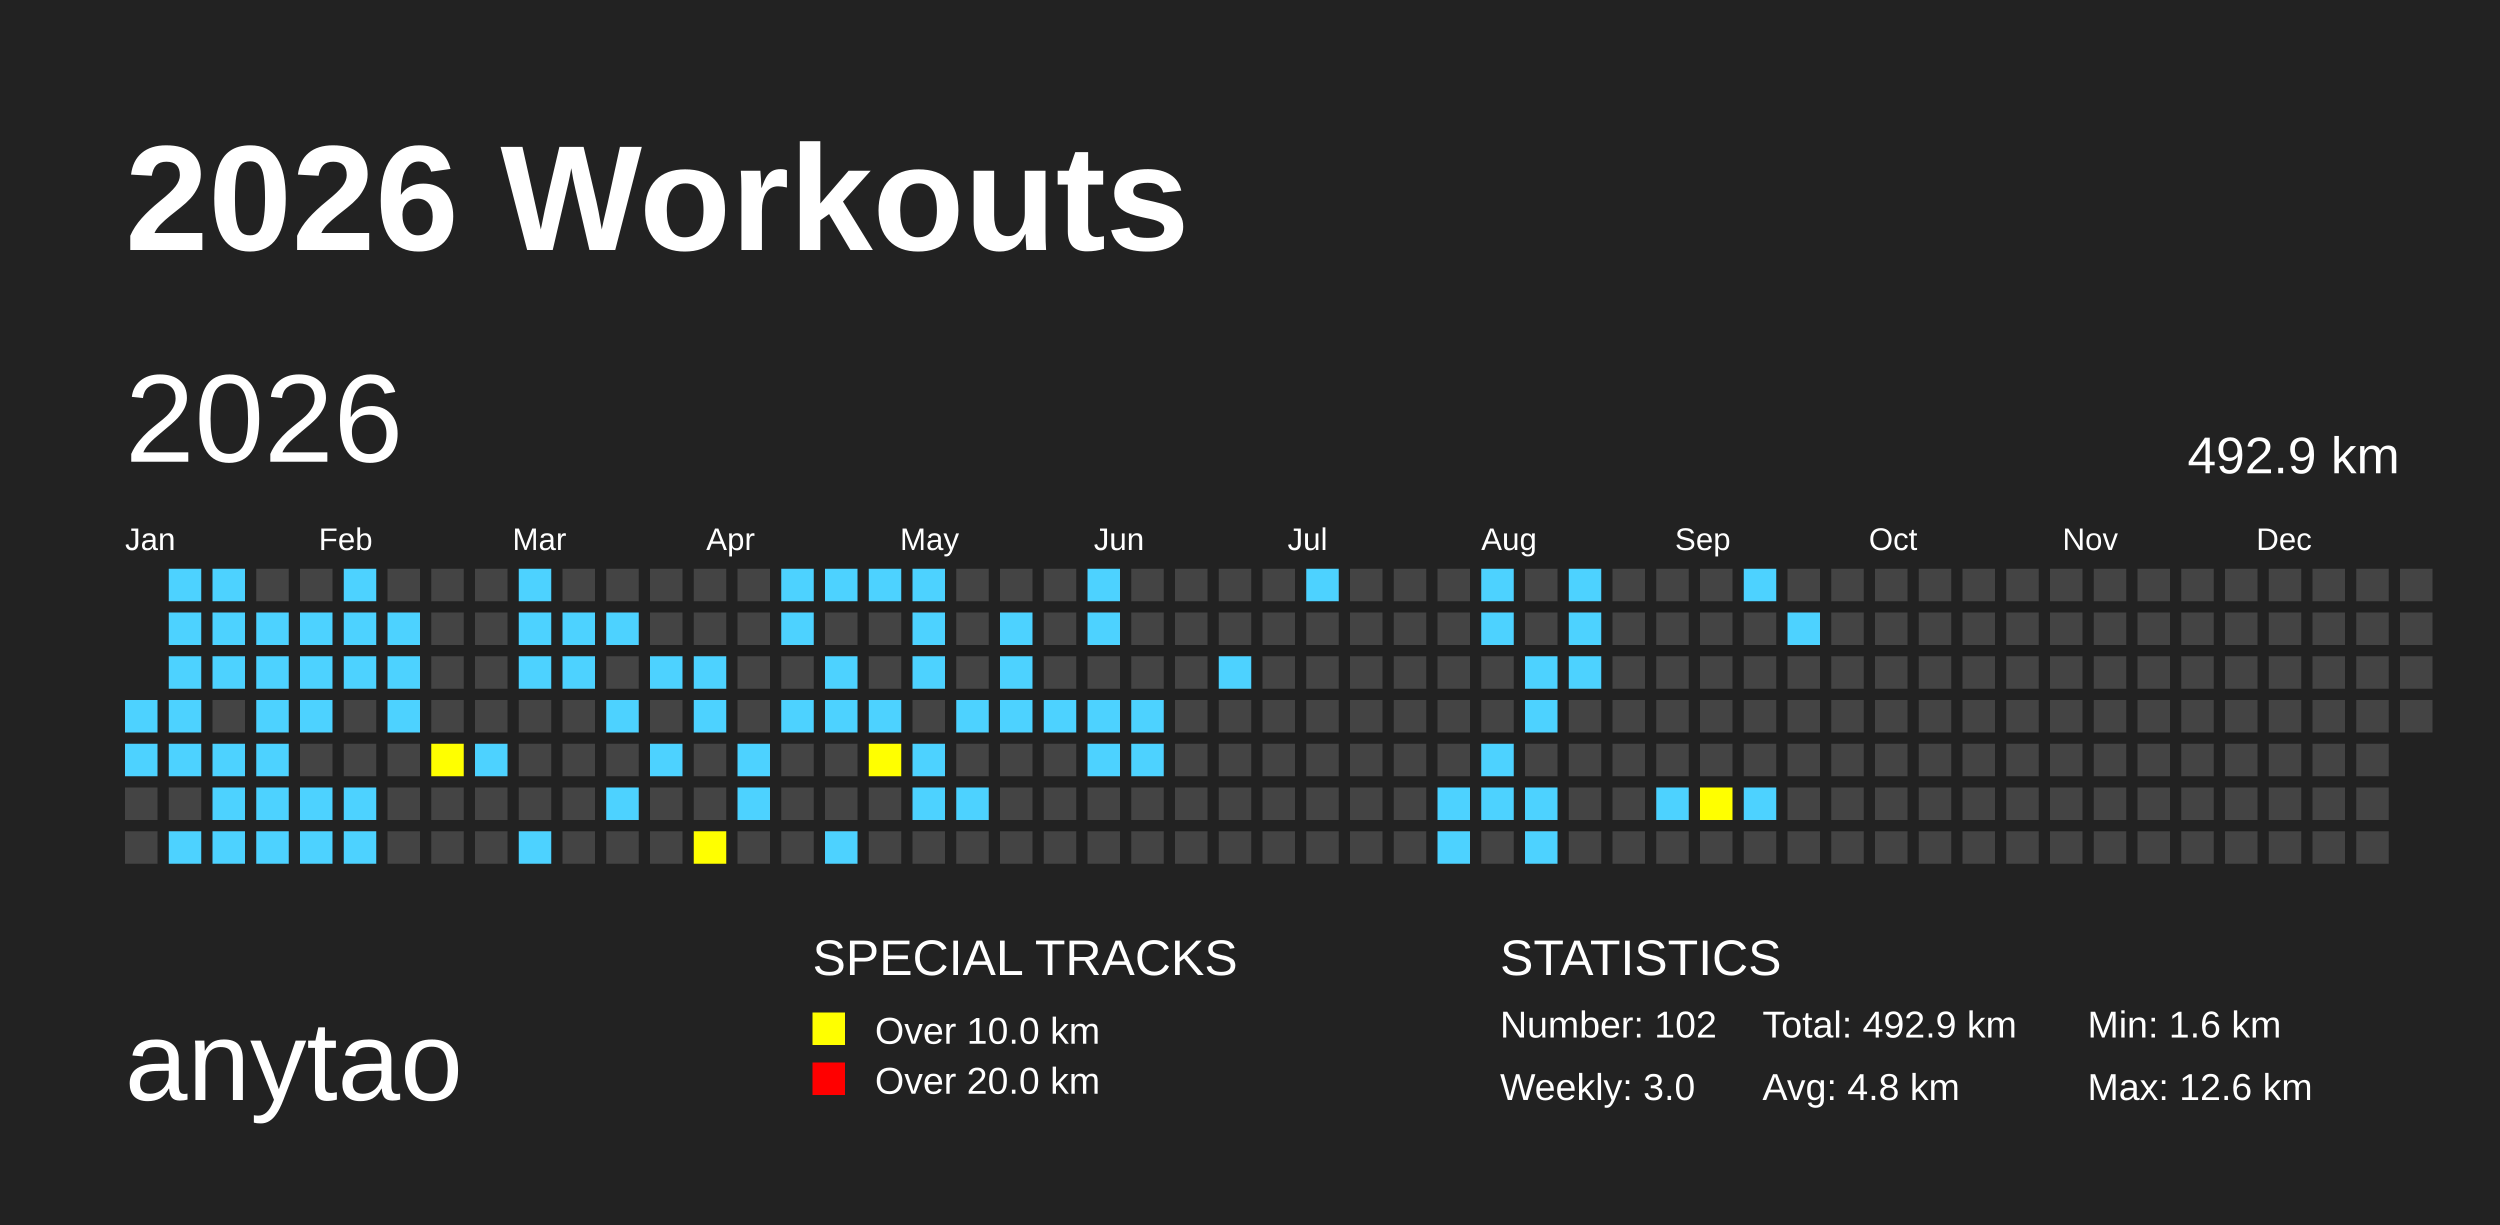
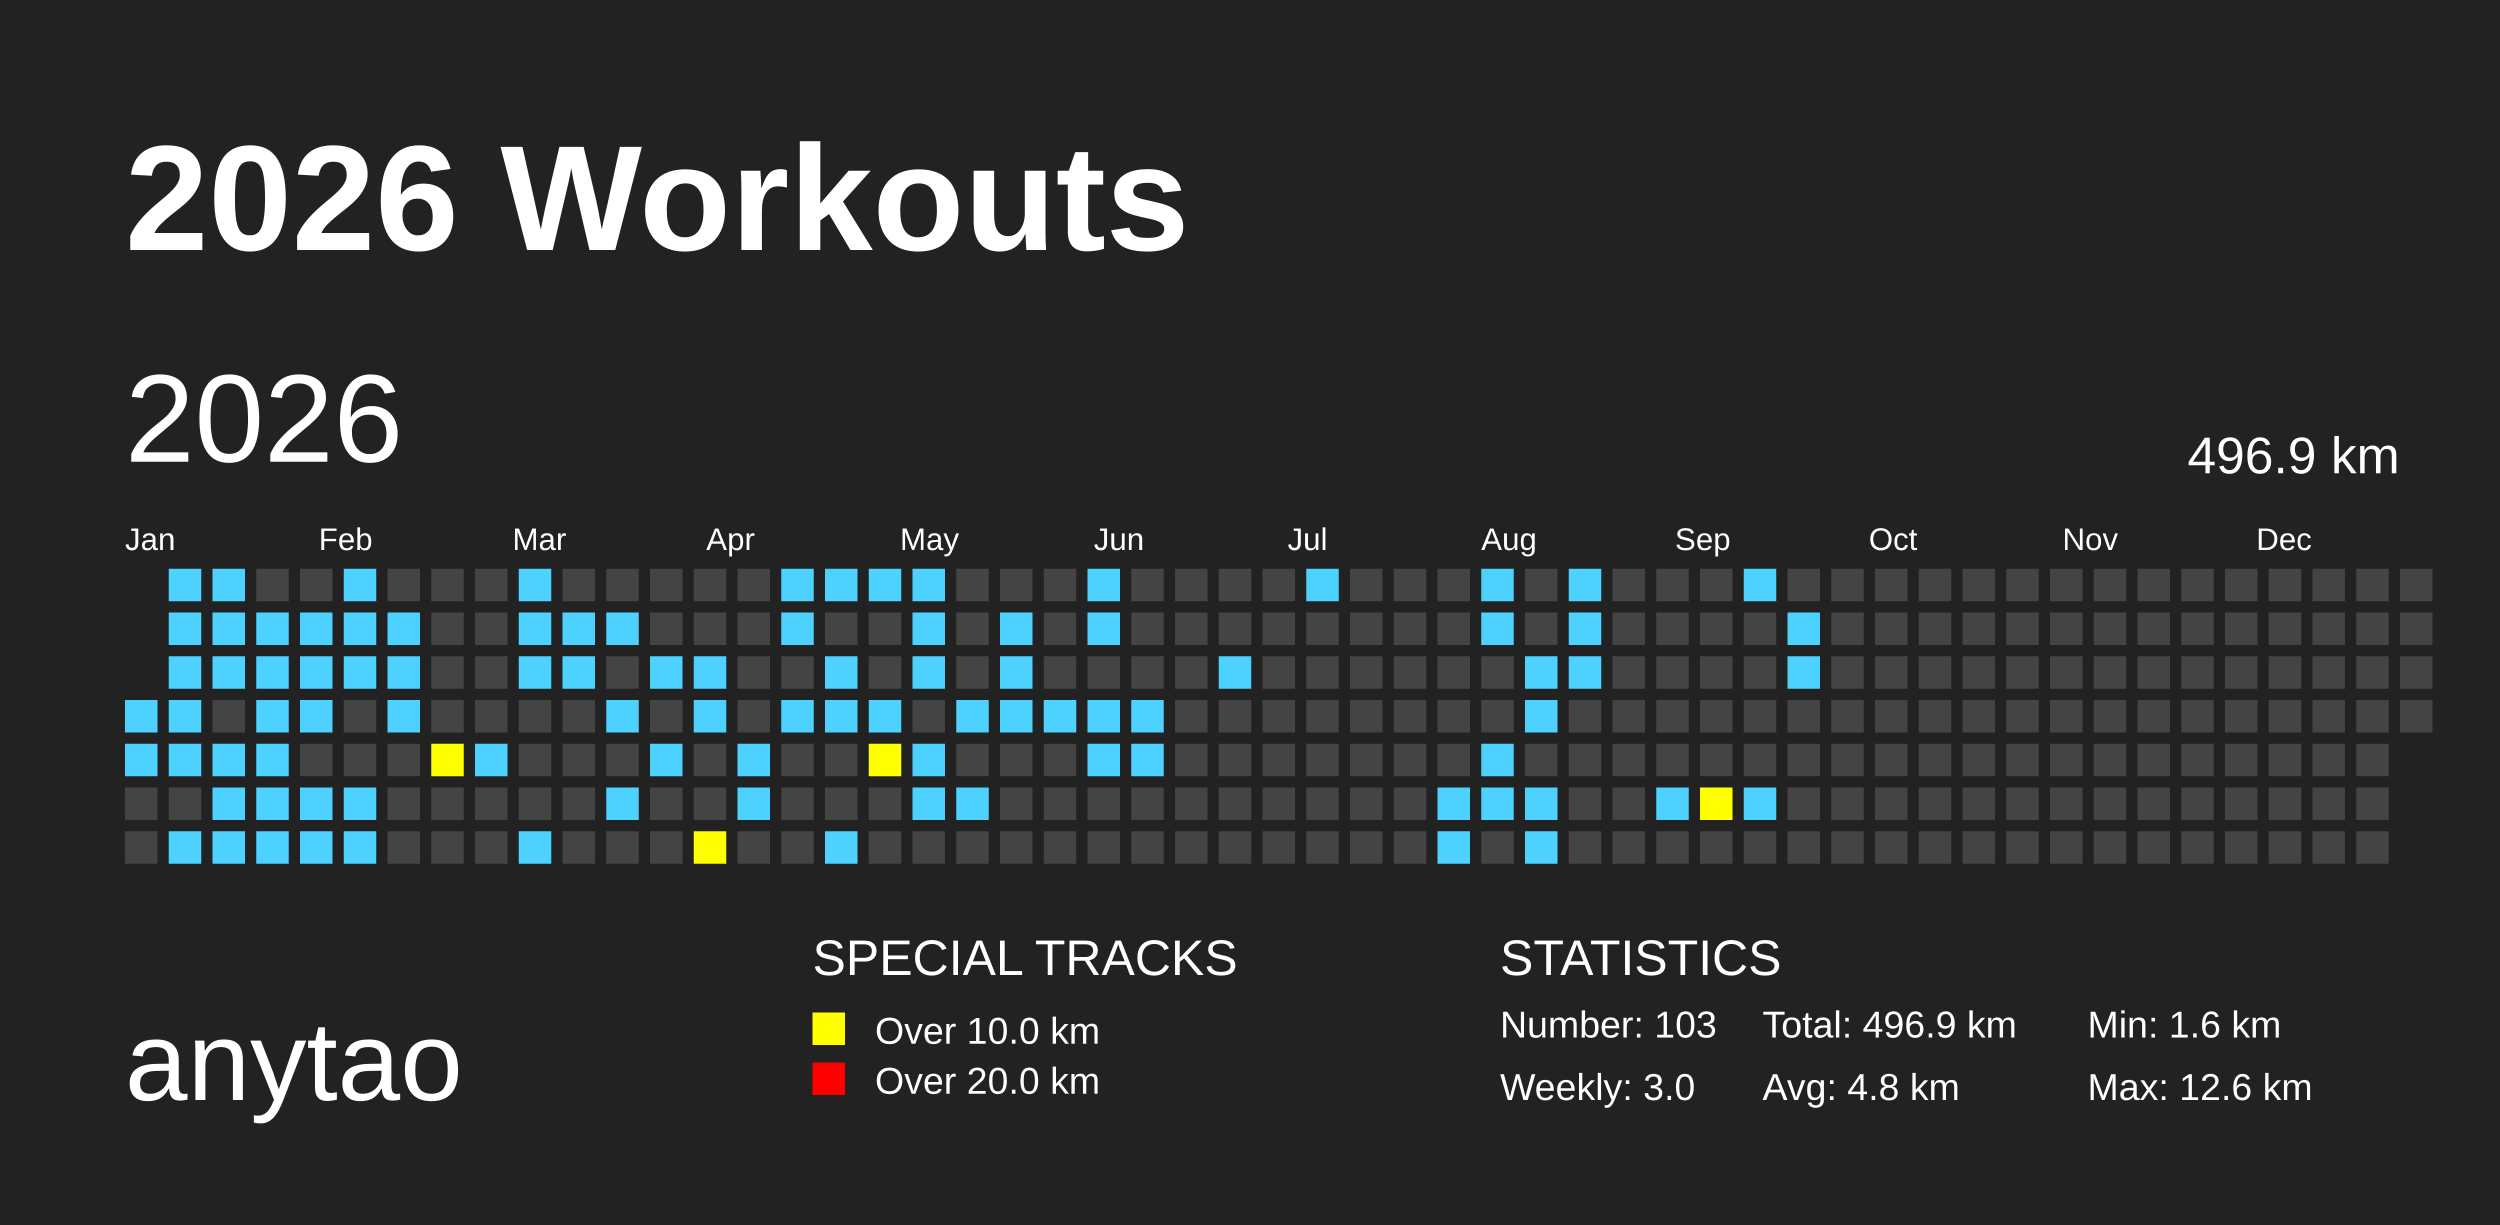
<svg xmlns="http://www.w3.org/2000/svg" baseProfile="full" height="98mm" version="1.1" viewBox="0,0,200,98" width="200mm">
  <defs>
    <pattern height="2" id="indoor-stripe" patternUnits="userSpaceOnUse" width="2">
      <line stroke="white" stroke-opacity="0.45" stroke-width="0.5" x1="0" x2="2" y1="2" y2="0" />
    </pattern>
  </defs>
  <rect fill="#222222" height="98" width="200" x="0" y="0" />
  <text fill="#FFFFFF" style="font-size:12px; font-family:Arial; font-weight:bold;" x="10" y="20">2026 Workouts</text>
  <text fill="#FFFFFF" style="font-size:9px; font-family:Arial" x="10" y="88">anytao</text>
  <text fill="#FFFFFF" style="font-size:4px; font-family:Arial" x="65" y="78">SPECIAL TRACKS</text>
  <rect fill="yellow" height="2.6" width="2.6" x="65" y="81" />
  <text fill="#FFFFFF" style="font-size:3px; font-family:Arial" x="70" y="83.5">Over 10.0 km</text>
  <rect fill="red" height="2.6" width="2.6" x="65" y="85" />
  <text fill="#FFFFFF" style="font-size:3px; font-family:Arial" x="70" y="87.5">Over 20.0 km</text>
  <text fill="#FFFFFF" style="font-size:4px; font-family:Arial" x="120" y="78">STATISTICS</text>
-   <text fill="#FFFFFF" style="font-size:3px; font-family:Arial" x="120" y="83">Number: 102</text>
+   <text fill="#FFFFFF" style="font-size:3px; font-family:Arial" x="120" y="83">Number: 103</text>
  <text fill="#FFFFFF" style="font-size:3px; font-family:Arial" x="120" y="88">Weekly: 3.0</text>
-   <text fill="#FFFFFF" style="font-size:3px; font-family:Arial" x="141" y="83">Total: 492.9 km</text>
+   <text fill="#FFFFFF" style="font-size:3px; font-family:Arial" x="141" y="83">Total: 496.9 km</text>
  <text fill="#FFFFFF" style="font-size:3px; font-family:Arial" x="141" y="88">Avg: 4.8 km</text>
  <text fill="#FFFFFF" style="font-size:3px; font-family:Arial" x="167" y="83">Min: 1.6 km</text>
  <text fill="#FFFFFF" style="font-size:3px; font-family:Arial" x="167" y="88">Max: 12.6 km</text>
  <text dominant-baseline="hanging" fill="#FFFFFF" style="font-size:10.0px; font-family:Arial;" x="10" y="30">2026</text>
-   <text dominant-baseline="hanging" fill="#FFFFFF" style="font-size:4.125px; font-family:Arial;" x="175" y="35">492.9 km</text>
+   <text dominant-baseline="hanging" fill="#FFFFFF" style="font-size:4.125px; font-family:Arial;" x="175" y="35">496.9 km</text>
  <text fill="#FFFFFF" style="font-size:2.5px; font-family:Arial" x="10.0" y="44">Jan</text>
  <text fill="#FFFFFF" style="font-size:2.5px; font-family:Arial" x="25.5" y="44">Feb</text>
  <text fill="#FFFFFF" style="font-size:2.5px; font-family:Arial" x="41.0" y="44">Mar</text>
  <text fill="#FFFFFF" style="font-size:2.5px; font-family:Arial" x="56.5" y="44">Apr</text>
  <text fill="#FFFFFF" style="font-size:2.5px; font-family:Arial" x="72.0" y="44">May</text>
  <text fill="#FFFFFF" style="font-size:2.5px; font-family:Arial" x="87.5" y="44">Jun</text>
  <text fill="#FFFFFF" style="font-size:2.5px; font-family:Arial" x="103.0" y="44">Jul</text>
  <text fill="#FFFFFF" style="font-size:2.5px; font-family:Arial" x="118.5" y="44">Aug</text>
  <text fill="#FFFFFF" style="font-size:2.5px; font-family:Arial" x="134.0" y="44">Sep</text>
  <text fill="#FFFFFF" style="font-size:2.5px; font-family:Arial" x="149.5" y="44">Oct</text>
  <text fill="#FFFFFF" style="font-size:2.5px; font-family:Arial" x="165.0" y="44">Nov</text>
  <text fill="#FFFFFF" style="font-size:2.5px; font-family:Arial" x="180.5" y="44">Dec</text>
  <rect fill="#4DD2FF" height="2.6" width="2.6" x="10.0" y="56.0" />
  <rect fill="#4DD2FF" height="2.6" width="2.6" x="10.0" y="59.5" />
  <rect fill="#444444" height="2.6" width="2.6" x="10.0" y="63.0" />
  <rect fill="#444444" height="2.6" width="2.6" x="10.0" y="66.5" />
  <rect fill="#4DD2FF" height="2.6" width="2.6" x="13.5" y="45.5" />
  <rect fill="#4DD2FF" height="2.6" width="2.6" x="13.5" y="49.0" />
  <rect fill="#4DD2FF" height="2.6" width="2.6" x="13.5" y="52.5" />
  <rect fill="#4DD2FF" height="2.6" width="2.6" x="13.5" y="56.0" />
  <rect fill="#4DD2FF" height="2.6" width="2.6" x="13.5" y="59.5" />
  <rect fill="#444444" height="2.6" width="2.6" x="13.5" y="63.0" />
  <rect fill="#4DD2FF" height="2.6" width="2.6" x="13.5" y="66.5" />
  <rect fill="#4DD2FF" height="2.6" width="2.6" x="17.0" y="45.5" />
  <rect fill="#4DD2FF" height="2.6" width="2.6" x="17.0" y="49.0" />
  <rect fill="#4DD2FF" height="2.6" width="2.6" x="17.0" y="52.5" />
  <rect fill="#444444" height="2.6" width="2.6" x="17.0" y="56.0" />
  <rect fill="#4DD2FF" height="2.6" width="2.6" x="17.0" y="59.5" />
  <rect fill="#4DD2FF" height="2.6" width="2.6" x="17.0" y="63.0" />
  <rect fill="#4DD2FF" height="2.6" width="2.6" x="17.0" y="66.5" />
  <rect fill="#444444" height="2.6" width="2.6" x="20.5" y="45.5" />
  <rect fill="#4DD2FF" height="2.6" width="2.6" x="20.5" y="49.0" />
  <rect fill="#4DD2FF" height="2.6" width="2.6" x="20.5" y="52.5" />
  <rect fill="#4DD2FF" height="2.6" width="2.6" x="20.5" y="56.0" />
  <rect fill="#4DD2FF" height="2.6" width="2.6" x="20.5" y="59.5" />
  <rect fill="#4DD2FF" height="2.6" width="2.6" x="20.5" y="63.0" />
  <rect fill="#4DD2FF" height="2.6" width="2.6" x="20.5" y="66.5" />
  <rect fill="#444444" height="2.6" width="2.6" x="24.0" y="45.5" />
  <rect fill="#4DD2FF" height="2.6" width="2.6" x="24.0" y="49.0" />
  <rect fill="#4DD2FF" height="2.6" width="2.6" x="24.0" y="52.5" />
  <rect fill="#4DD2FF" height="2.6" width="2.6" x="24.0" y="56.0" />
  <rect fill="#444444" height="2.6" width="2.6" x="24.0" y="59.5" />
  <rect fill="#4DD2FF" height="2.6" width="2.6" x="24.0" y="63.0" />
  <rect fill="#4DD2FF" height="2.6" width="2.6" x="24.0" y="66.5" />
  <rect fill="#4DD2FF" height="2.6" width="2.6" x="27.5" y="45.5" />
  <rect fill="#4DD2FF" height="2.6" width="2.6" x="27.5" y="49.0" />
  <rect fill="#4DD2FF" height="2.6" width="2.6" x="27.5" y="52.5" />
  <rect fill="#444444" height="2.6" width="2.6" x="27.5" y="56.0" />
  <rect fill="#444444" height="2.6" width="2.6" x="27.5" y="59.5" />
  <rect fill="#4DD2FF" height="2.6" width="2.6" x="27.5" y="63.0" />
  <rect fill="#4DD2FF" height="2.6" width="2.6" x="27.5" y="66.5" />
  <rect fill="#444444" height="2.6" width="2.6" x="31.0" y="45.5" />
  <rect fill="#4DD2FF" height="2.6" width="2.6" x="31.0" y="49.0" />
  <rect fill="#4DD2FF" height="2.6" width="2.6" x="31.0" y="52.5" />
  <rect fill="#4DD2FF" height="2.6" width="2.6" x="31.0" y="56.0" />
  <rect fill="#444444" height="2.6" width="2.6" x="31.0" y="59.5" />
  <rect fill="#444444" height="2.6" width="2.6" x="31.0" y="63.0" />
  <rect fill="#444444" height="2.6" width="2.6" x="31.0" y="66.5" />
  <rect fill="#444444" height="2.6" width="2.6" x="34.5" y="45.5" />
  <rect fill="#444444" height="2.6" width="2.6" x="34.5" y="49.0" />
  <rect fill="#444444" height="2.6" width="2.6" x="34.5" y="52.5" />
  <rect fill="#444444" height="2.6" width="2.6" x="34.5" y="56.0" />
  <rect fill="yellow" height="2.6" width="2.6" x="34.5" y="59.5" />
  <rect fill="#444444" height="2.6" width="2.6" x="34.5" y="63.0" />
  <rect fill="#444444" height="2.6" width="2.6" x="34.5" y="66.5" />
  <rect fill="#444444" height="2.6" width="2.6" x="38.0" y="45.5" />
  <rect fill="#444444" height="2.6" width="2.6" x="38.0" y="49.0" />
  <rect fill="#444444" height="2.6" width="2.6" x="38.0" y="52.5" />
  <rect fill="#444444" height="2.6" width="2.6" x="38.0" y="56.0" />
  <rect fill="#4DD2FF" height="2.6" width="2.6" x="38.0" y="59.5" />
  <rect fill="#444444" height="2.6" width="2.6" x="38.0" y="63.0" />
  <rect fill="#444444" height="2.6" width="2.6" x="38.0" y="66.5" />
  <rect fill="#4DD2FF" height="2.6" width="2.6" x="41.5" y="45.5" />
  <rect fill="#4DD2FF" height="2.6" width="2.6" x="41.5" y="49.0" />
  <rect fill="#4DD2FF" height="2.6" width="2.6" x="41.5" y="52.5" />
  <rect fill="#444444" height="2.6" width="2.6" x="41.5" y="56.0" />
  <rect fill="#444444" height="2.6" width="2.6" x="41.5" y="59.5" />
  <rect fill="#444444" height="2.6" width="2.6" x="41.5" y="63.0" />
  <rect fill="#4DD2FF" height="2.6" width="2.6" x="41.5" y="66.5" />
  <rect fill="#444444" height="2.6" width="2.6" x="45.0" y="45.5" />
  <rect fill="#4DD2FF" height="2.6" width="2.6" x="45.0" y="49.0" />
  <rect fill="#4DD2FF" height="2.6" width="2.6" x="45.0" y="52.5" />
  <rect fill="#444444" height="2.6" width="2.6" x="45.0" y="56.0" />
  <rect fill="#444444" height="2.6" width="2.6" x="45.0" y="59.5" />
  <rect fill="#444444" height="2.6" width="2.6" x="45.0" y="63.0" />
  <rect fill="#444444" height="2.6" width="2.6" x="45.0" y="66.5" />
  <rect fill="#444444" height="2.6" width="2.6" x="48.5" y="45.5" />
  <rect fill="#4DD2FF" height="2.6" width="2.6" x="48.5" y="49.0" />
  <rect fill="#444444" height="2.6" width="2.6" x="48.5" y="52.5" />
  <rect fill="#4DD2FF" height="2.6" width="2.6" x="48.5" y="56.0" />
  <rect fill="#444444" height="2.6" width="2.6" x="48.5" y="59.5" />
  <rect fill="#4DD2FF" height="2.6" width="2.6" x="48.5" y="63.0" />
  <rect fill="#444444" height="2.6" width="2.6" x="48.5" y="66.5" />
  <rect fill="#444444" height="2.6" width="2.6" x="52.0" y="45.5" />
  <rect fill="#444444" height="2.6" width="2.6" x="52.0" y="49.0" />
  <rect fill="#4DD2FF" height="2.6" width="2.6" x="52.0" y="52.5" />
  <rect fill="#444444" height="2.6" width="2.6" x="52.0" y="56.0" />
  <rect fill="#4DD2FF" height="2.6" width="2.6" x="52.0" y="59.5" />
  <rect fill="#444444" height="2.6" width="2.6" x="52.0" y="63.0" />
  <rect fill="#444444" height="2.6" width="2.6" x="52.0" y="66.5" />
  <rect fill="#444444" height="2.6" width="2.6" x="55.5" y="45.5" />
  <rect fill="#444444" height="2.6" width="2.6" x="55.5" y="49.0" />
  <rect fill="#4DD2FF" height="2.6" width="2.6" x="55.5" y="52.5" />
  <rect fill="#4DD2FF" height="2.6" width="2.6" x="55.5" y="56.0" />
  <rect fill="#444444" height="2.6" width="2.6" x="55.5" y="59.5" />
  <rect fill="#444444" height="2.6" width="2.6" x="55.5" y="63.0" />
  <rect fill="yellow" height="2.6" width="2.6" x="55.5" y="66.5" />
  <rect fill="#444444" height="2.6" width="2.6" x="59.0" y="45.5" />
  <rect fill="#444444" height="2.6" width="2.6" x="59.0" y="49.0" />
  <rect fill="#444444" height="2.6" width="2.6" x="59.0" y="52.5" />
  <rect fill="#444444" height="2.6" width="2.6" x="59.0" y="56.0" />
  <rect fill="#4DD2FF" height="2.6" width="2.6" x="59.0" y="59.5" />
  <rect fill="#4DD2FF" height="2.6" width="2.6" x="59.0" y="63.0" />
  <rect fill="#444444" height="2.6" width="2.6" x="59.0" y="66.5" />
  <rect fill="#4DD2FF" height="2.6" width="2.6" x="62.5" y="45.5" />
  <rect fill="#4DD2FF" height="2.6" width="2.6" x="62.5" y="49.0" />
  <rect fill="#444444" height="2.6" width="2.6" x="62.5" y="52.5" />
  <rect fill="#4DD2FF" height="2.6" width="2.6" x="62.5" y="56.0" />
  <rect fill="#444444" height="2.6" width="2.6" x="62.5" y="59.5" />
  <rect fill="#444444" height="2.6" width="2.6" x="62.5" y="63.0" />
  <rect fill="#444444" height="2.6" width="2.6" x="62.5" y="66.5" />
  <rect fill="#4DD2FF" height="2.6" width="2.6" x="66.0" y="45.5" />
  <rect fill="#444444" height="2.6" width="2.6" x="66.0" y="49.0" />
  <rect fill="#4DD2FF" height="2.6" width="2.6" x="66.0" y="52.5" />
  <rect fill="#4DD2FF" height="2.6" width="2.6" x="66.0" y="56.0" />
  <rect fill="#444444" height="2.6" width="2.6" x="66.0" y="59.5" />
  <rect fill="#444444" height="2.6" width="2.6" x="66.0" y="63.0" />
  <rect fill="#4DD2FF" height="2.6" width="2.6" x="66.0" y="66.5" />
  <rect fill="#4DD2FF" height="2.6" width="2.6" x="69.5" y="45.5" />
  <rect fill="#444444" height="2.6" width="2.6" x="69.5" y="49.0" />
  <rect fill="#444444" height="2.6" width="2.6" x="69.5" y="52.5" />
  <rect fill="#4DD2FF" height="2.6" width="2.6" x="69.5" y="56.0" />
  <rect fill="yellow" height="2.6" width="2.6" x="69.5" y="59.5" />
  <rect fill="#444444" height="2.6" width="2.6" x="69.5" y="63.0" />
  <rect fill="#444444" height="2.6" width="2.6" x="69.5" y="66.5" />
  <rect fill="#4DD2FF" height="2.6" width="2.6" x="73.0" y="45.5" />
  <rect fill="#4DD2FF" height="2.6" width="2.6" x="73.0" y="49.0" />
  <rect fill="#4DD2FF" height="2.6" width="2.6" x="73.0" y="52.5" />
  <rect fill="#444444" height="2.6" width="2.6" x="73.0" y="56.0" />
  <rect fill="#4DD2FF" height="2.6" width="2.6" x="73.0" y="59.5" />
  <rect fill="#4DD2FF" height="2.6" width="2.6" x="73.0" y="63.0" />
  <rect fill="#444444" height="2.6" width="2.6" x="73.0" y="66.5" />
  <rect fill="#444444" height="2.6" width="2.6" x="76.5" y="45.5" />
  <rect fill="#444444" height="2.6" width="2.6" x="76.5" y="49.0" />
  <rect fill="#444444" height="2.6" width="2.6" x="76.5" y="52.5" />
  <rect fill="#4DD2FF" height="2.6" width="2.6" x="76.5" y="56.0" />
  <rect fill="#444444" height="2.6" width="2.6" x="76.5" y="59.5" />
  <rect fill="#4DD2FF" height="2.6" width="2.6" x="76.5" y="63.0" />
  <rect fill="#444444" height="2.6" width="2.6" x="76.5" y="66.5" />
  <rect fill="#444444" height="2.6" width="2.6" x="80.0" y="45.5" />
  <rect fill="#4DD2FF" height="2.6" width="2.6" x="80.0" y="49.0" />
  <rect fill="#4DD2FF" height="2.6" width="2.6" x="80.0" y="52.5" />
  <rect fill="#4DD2FF" height="2.6" width="2.6" x="80.0" y="56.0" />
  <rect fill="#444444" height="2.6" width="2.6" x="80.0" y="59.5" />
  <rect fill="#444444" height="2.6" width="2.6" x="80.0" y="63.0" />
  <rect fill="#444444" height="2.6" width="2.6" x="80.0" y="66.5" />
  <rect fill="#444444" height="2.6" width="2.6" x="83.5" y="45.5" />
  <rect fill="#444444" height="2.6" width="2.6" x="83.5" y="49.0" />
  <rect fill="#444444" height="2.6" width="2.6" x="83.5" y="52.5" />
  <rect fill="#4DD2FF" height="2.6" width="2.6" x="83.5" y="56.0" />
  <rect fill="#444444" height="2.6" width="2.6" x="83.5" y="59.5" />
  <rect fill="#444444" height="2.6" width="2.6" x="83.5" y="63.0" />
  <rect fill="#444444" height="2.6" width="2.6" x="83.5" y="66.5" />
  <rect fill="#4DD2FF" height="2.6" width="2.6" x="87.0" y="45.5" />
  <rect fill="#4DD2FF" height="2.6" width="2.6" x="87.0" y="49.0" />
  <rect fill="#444444" height="2.6" width="2.6" x="87.0" y="52.5" />
  <rect fill="#4DD2FF" height="2.6" width="2.6" x="87.0" y="56.0" />
  <rect fill="#4DD2FF" height="2.6" width="2.6" x="87.0" y="59.5" />
  <rect fill="#444444" height="2.6" width="2.6" x="87.0" y="63.0" />
  <rect fill="#444444" height="2.6" width="2.6" x="87.0" y="66.5" />
  <rect fill="#444444" height="2.6" width="2.6" x="90.5" y="45.5" />
  <rect fill="#444444" height="2.6" width="2.6" x="90.5" y="49.0" />
  <rect fill="#444444" height="2.6" width="2.6" x="90.5" y="52.5" />
  <rect fill="#4DD2FF" height="2.6" width="2.6" x="90.5" y="56.0" />
  <rect fill="#4DD2FF" height="2.6" width="2.6" x="90.5" y="59.5" />
  <rect fill="#444444" height="2.6" width="2.6" x="90.5" y="63.0" />
  <rect fill="#444444" height="2.6" width="2.6" x="90.5" y="66.5" />
  <rect fill="#444444" height="2.6" width="2.6" x="94.0" y="45.5" />
  <rect fill="#444444" height="2.6" width="2.6" x="94.0" y="49.0" />
  <rect fill="#444444" height="2.6" width="2.6" x="94.0" y="52.5" />
  <rect fill="#444444" height="2.6" width="2.6" x="94.0" y="56.0" />
  <rect fill="#444444" height="2.6" width="2.6" x="94.0" y="59.5" />
  <rect fill="#444444" height="2.6" width="2.6" x="94.0" y="63.0" />
  <rect fill="#444444" height="2.6" width="2.6" x="94.0" y="66.5" />
  <rect fill="#444444" height="2.6" width="2.6" x="97.5" y="45.5" />
  <rect fill="#444444" height="2.6" width="2.6" x="97.5" y="49.0" />
  <rect fill="#4DD2FF" height="2.6" width="2.6" x="97.5" y="52.5" />
  <rect fill="#444444" height="2.6" width="2.6" x="97.5" y="56.0" />
  <rect fill="#444444" height="2.6" width="2.6" x="97.5" y="59.5" />
  <rect fill="#444444" height="2.6" width="2.6" x="97.5" y="63.0" />
  <rect fill="#444444" height="2.6" width="2.6" x="97.5" y="66.5" />
  <rect fill="#444444" height="2.6" width="2.6" x="101.0" y="45.5" />
  <rect fill="#444444" height="2.6" width="2.6" x="101.0" y="49.0" />
  <rect fill="#444444" height="2.6" width="2.6" x="101.0" y="52.5" />
  <rect fill="#444444" height="2.6" width="2.6" x="101.0" y="56.0" />
  <rect fill="#444444" height="2.6" width="2.6" x="101.0" y="59.5" />
  <rect fill="#444444" height="2.6" width="2.6" x="101.0" y="63.0" />
  <rect fill="#444444" height="2.6" width="2.6" x="101.0" y="66.5" />
  <rect fill="#4DD2FF" height="2.6" width="2.6" x="104.5" y="45.5" />
  <rect fill="#444444" height="2.6" width="2.6" x="104.5" y="49.0" />
  <rect fill="#444444" height="2.6" width="2.6" x="104.5" y="52.5" />
  <rect fill="#444444" height="2.6" width="2.6" x="104.5" y="56.0" />
  <rect fill="#444444" height="2.6" width="2.6" x="104.5" y="59.5" />
  <rect fill="#444444" height="2.6" width="2.6" x="104.5" y="63.0" />
  <rect fill="#444444" height="2.6" width="2.6" x="104.5" y="66.5" />
  <rect fill="#444444" height="2.6" width="2.6" x="108.0" y="45.5" />
  <rect fill="#444444" height="2.6" width="2.6" x="108.0" y="49.0" />
  <rect fill="#444444" height="2.6" width="2.6" x="108.0" y="52.5" />
  <rect fill="#444444" height="2.6" width="2.6" x="108.0" y="56.0" />
  <rect fill="#444444" height="2.6" width="2.6" x="108.0" y="59.5" />
  <rect fill="#444444" height="2.6" width="2.6" x="108.0" y="63.0" />
  <rect fill="#444444" height="2.6" width="2.6" x="108.0" y="66.5" />
  <rect fill="#444444" height="2.6" width="2.6" x="111.5" y="45.5" />
  <rect fill="#444444" height="2.6" width="2.6" x="111.5" y="49.0" />
  <rect fill="#444444" height="2.6" width="2.6" x="111.5" y="52.5" />
  <rect fill="#444444" height="2.6" width="2.6" x="111.5" y="56.0" />
  <rect fill="#444444" height="2.6" width="2.6" x="111.5" y="59.5" />
  <rect fill="#444444" height="2.6" width="2.6" x="111.5" y="63.0" />
  <rect fill="#444444" height="2.6" width="2.6" x="111.5" y="66.5" />
  <rect fill="#444444" height="2.6" width="2.6" x="115.0" y="45.5" />
  <rect fill="#444444" height="2.6" width="2.6" x="115.0" y="49.0" />
  <rect fill="#444444" height="2.6" width="2.6" x="115.0" y="52.5" />
  <rect fill="#444444" height="2.6" width="2.6" x="115.0" y="56.0" />
  <rect fill="#444444" height="2.6" width="2.6" x="115.0" y="59.5" />
  <rect fill="#4DD2FF" height="2.6" width="2.6" x="115.0" y="63.0" />
  <rect fill="#4DD2FF" height="2.6" width="2.6" x="115.0" y="66.5" />
  <rect fill="#4DD2FF" height="2.6" width="2.6" x="118.5" y="45.5" />
  <rect fill="#4DD2FF" height="2.6" width="2.6" x="118.5" y="49.0" />
  <rect fill="#444444" height="2.6" width="2.6" x="118.5" y="52.5" />
  <rect fill="#444444" height="2.6" width="2.6" x="118.5" y="56.0" />
  <rect fill="#4DD2FF" height="2.6" width="2.6" x="118.5" y="59.5" />
  <rect fill="#4DD2FF" height="2.6" width="2.6" x="118.5" y="63.0" />
  <rect fill="#444444" height="2.6" width="2.6" x="118.5" y="66.5" />
  <rect fill="#444444" height="2.6" width="2.6" x="122.0" y="45.5" />
  <rect fill="#444444" height="2.6" width="2.6" x="122.0" y="49.0" />
  <rect fill="#4DD2FF" height="2.6" width="2.6" x="122.0" y="52.5" />
  <rect fill="#4DD2FF" height="2.6" width="2.6" x="122.0" y="56.0" />
  <rect fill="#444444" height="2.6" width="2.6" x="122.0" y="59.5" />
  <rect fill="#4DD2FF" height="2.6" width="2.6" x="122.0" y="63.0" />
  <rect fill="#4DD2FF" height="2.6" width="2.6" x="122.0" y="66.5" />
  <rect fill="#4DD2FF" height="2.6" width="2.6" x="125.5" y="45.5" />
  <rect fill="#4DD2FF" height="2.6" width="2.6" x="125.5" y="49.0" />
  <rect fill="#4DD2FF" height="2.6" width="2.6" x="125.5" y="52.5" />
  <rect fill="#444444" height="2.6" width="2.6" x="125.5" y="56.0" />
  <rect fill="#444444" height="2.6" width="2.6" x="125.5" y="59.5" />
  <rect fill="#444444" height="2.6" width="2.6" x="125.5" y="63.0" />
  <rect fill="#444444" height="2.6" width="2.6" x="125.5" y="66.5" />
  <rect fill="#444444" height="2.6" width="2.6" x="129.0" y="45.5" />
  <rect fill="#444444" height="2.6" width="2.6" x="129.0" y="49.0" />
  <rect fill="#444444" height="2.6" width="2.6" x="129.0" y="52.5" />
  <rect fill="#444444" height="2.6" width="2.6" x="129.0" y="56.0" />
  <rect fill="#444444" height="2.6" width="2.6" x="129.0" y="59.5" />
  <rect fill="#444444" height="2.6" width="2.6" x="129.0" y="63.0" />
  <rect fill="#444444" height="2.6" width="2.6" x="129.0" y="66.5" />
  <rect fill="#444444" height="2.6" width="2.6" x="132.5" y="45.5" />
  <rect fill="#444444" height="2.6" width="2.6" x="132.5" y="49.0" />
  <rect fill="#444444" height="2.6" width="2.6" x="132.5" y="52.5" />
  <rect fill="#444444" height="2.6" width="2.6" x="132.5" y="56.0" />
  <rect fill="#444444" height="2.6" width="2.6" x="132.5" y="59.5" />
  <rect fill="#4DD2FF" height="2.6" width="2.6" x="132.5" y="63.0" />
  <rect fill="#444444" height="2.6" width="2.6" x="132.5" y="66.5" />
  <rect fill="#444444" height="2.6" width="2.6" x="136.0" y="45.5" />
  <rect fill="#444444" height="2.6" width="2.6" x="136.0" y="49.0" />
  <rect fill="#444444" height="2.6" width="2.6" x="136.0" y="52.5" />
  <rect fill="#444444" height="2.6" width="2.6" x="136.0" y="56.0" />
  <rect fill="#444444" height="2.6" width="2.6" x="136.0" y="59.5" />
  <rect fill="yellow" height="2.6" width="2.6" x="136.0" y="63.0" />
  <rect fill="#444444" height="2.6" width="2.6" x="136.0" y="66.5" />
  <rect fill="#4DD2FF" height="2.6" width="2.6" x="139.5" y="45.5" />
  <rect fill="#444444" height="2.6" width="2.6" x="139.5" y="49.0" />
  <rect fill="#444444" height="2.6" width="2.6" x="139.5" y="52.5" />
  <rect fill="#444444" height="2.6" width="2.6" x="139.5" y="56.0" />
  <rect fill="#444444" height="2.6" width="2.6" x="139.5" y="59.5" />
  <rect fill="#4DD2FF" height="2.6" width="2.6" x="139.5" y="63.0" />
  <rect fill="#444444" height="2.6" width="2.6" x="139.5" y="66.5" />
  <rect fill="#444444" height="2.6" width="2.6" x="143.0" y="45.5" />
  <rect fill="#4DD2FF" height="2.6" width="2.6" x="143.0" y="49.0" />
-   <rect fill="#444444" height="2.6" width="2.6" x="143.0" y="52.5" />
+   <rect fill="#4DD2FF" height="2.6" width="2.6" x="143.0" y="52.5" />
  <rect fill="#444444" height="2.6" width="2.6" x="143.0" y="56.0" />
  <rect fill="#444444" height="2.6" width="2.6" x="143.0" y="59.5" />
  <rect fill="#444444" height="2.6" width="2.6" x="143.0" y="63.0" />
  <rect fill="#444444" height="2.6" width="2.6" x="143.0" y="66.5" />
  <rect fill="#444444" height="2.6" width="2.6" x="146.5" y="45.5" />
  <rect fill="#444444" height="2.6" width="2.6" x="146.5" y="49.0" />
  <rect fill="#444444" height="2.6" width="2.6" x="146.5" y="52.5" />
  <rect fill="#444444" height="2.6" width="2.6" x="146.5" y="56.0" />
  <rect fill="#444444" height="2.6" width="2.6" x="146.5" y="59.5" />
  <rect fill="#444444" height="2.6" width="2.6" x="146.5" y="63.0" />
  <rect fill="#444444" height="2.6" width="2.6" x="146.5" y="66.5" />
  <rect fill="#444444" height="2.6" width="2.6" x="150.0" y="45.5" />
  <rect fill="#444444" height="2.6" width="2.6" x="150.0" y="49.0" />
  <rect fill="#444444" height="2.6" width="2.6" x="150.0" y="52.5" />
  <rect fill="#444444" height="2.6" width="2.6" x="150.0" y="56.0" />
  <rect fill="#444444" height="2.6" width="2.6" x="150.0" y="59.5" />
  <rect fill="#444444" height="2.6" width="2.6" x="150.0" y="63.0" />
  <rect fill="#444444" height="2.6" width="2.6" x="150.0" y="66.5" />
  <rect fill="#444444" height="2.6" width="2.6" x="153.5" y="45.5" />
  <rect fill="#444444" height="2.6" width="2.6" x="153.5" y="49.0" />
  <rect fill="#444444" height="2.6" width="2.6" x="153.5" y="52.5" />
  <rect fill="#444444" height="2.6" width="2.6" x="153.5" y="56.0" />
  <rect fill="#444444" height="2.6" width="2.6" x="153.5" y="59.5" />
  <rect fill="#444444" height="2.6" width="2.6" x="153.5" y="63.0" />
  <rect fill="#444444" height="2.6" width="2.6" x="153.5" y="66.5" />
  <rect fill="#444444" height="2.6" width="2.6" x="157.0" y="45.5" />
  <rect fill="#444444" height="2.6" width="2.6" x="157.0" y="49.0" />
  <rect fill="#444444" height="2.6" width="2.6" x="157.0" y="52.5" />
  <rect fill="#444444" height="2.6" width="2.6" x="157.0" y="56.0" />
  <rect fill="#444444" height="2.6" width="2.6" x="157.0" y="59.5" />
  <rect fill="#444444" height="2.6" width="2.6" x="157.0" y="63.0" />
  <rect fill="#444444" height="2.6" width="2.6" x="157.0" y="66.5" />
  <rect fill="#444444" height="2.6" width="2.6" x="160.5" y="45.5" />
  <rect fill="#444444" height="2.6" width="2.6" x="160.5" y="49.0" />
  <rect fill="#444444" height="2.6" width="2.6" x="160.5" y="52.5" />
  <rect fill="#444444" height="2.6" width="2.6" x="160.5" y="56.0" />
  <rect fill="#444444" height="2.6" width="2.6" x="160.5" y="59.5" />
  <rect fill="#444444" height="2.6" width="2.6" x="160.5" y="63.0" />
  <rect fill="#444444" height="2.6" width="2.6" x="160.5" y="66.5" />
  <rect fill="#444444" height="2.6" width="2.6" x="164.0" y="45.5" />
  <rect fill="#444444" height="2.6" width="2.6" x="164.0" y="49.0" />
  <rect fill="#444444" height="2.6" width="2.6" x="164.0" y="52.5" />
  <rect fill="#444444" height="2.6" width="2.6" x="164.0" y="56.0" />
  <rect fill="#444444" height="2.6" width="2.6" x="164.0" y="59.5" />
  <rect fill="#444444" height="2.6" width="2.6" x="164.0" y="63.0" />
  <rect fill="#444444" height="2.6" width="2.6" x="164.0" y="66.5" />
  <rect fill="#444444" height="2.6" width="2.6" x="167.5" y="45.5" />
  <rect fill="#444444" height="2.6" width="2.6" x="167.5" y="49.0" />
  <rect fill="#444444" height="2.6" width="2.6" x="167.5" y="52.5" />
  <rect fill="#444444" height="2.6" width="2.6" x="167.5" y="56.0" />
  <rect fill="#444444" height="2.6" width="2.6" x="167.5" y="59.5" />
  <rect fill="#444444" height="2.6" width="2.6" x="167.5" y="63.0" />
  <rect fill="#444444" height="2.6" width="2.6" x="167.5" y="66.5" />
  <rect fill="#444444" height="2.6" width="2.6" x="171.0" y="45.5" />
  <rect fill="#444444" height="2.6" width="2.6" x="171.0" y="49.0" />
  <rect fill="#444444" height="2.6" width="2.6" x="171.0" y="52.5" />
  <rect fill="#444444" height="2.6" width="2.6" x="171.0" y="56.0" />
  <rect fill="#444444" height="2.6" width="2.6" x="171.0" y="59.5" />
  <rect fill="#444444" height="2.6" width="2.6" x="171.0" y="63.0" />
  <rect fill="#444444" height="2.6" width="2.6" x="171.0" y="66.5" />
  <rect fill="#444444" height="2.6" width="2.6" x="174.5" y="45.5" />
  <rect fill="#444444" height="2.6" width="2.6" x="174.5" y="49.0" />
  <rect fill="#444444" height="2.6" width="2.6" x="174.5" y="52.5" />
  <rect fill="#444444" height="2.6" width="2.6" x="174.5" y="56.0" />
  <rect fill="#444444" height="2.6" width="2.6" x="174.5" y="59.5" />
  <rect fill="#444444" height="2.6" width="2.6" x="174.5" y="63.0" />
  <rect fill="#444444" height="2.6" width="2.6" x="174.5" y="66.5" />
  <rect fill="#444444" height="2.6" width="2.6" x="178.0" y="45.5" />
  <rect fill="#444444" height="2.6" width="2.6" x="178.0" y="49.0" />
  <rect fill="#444444" height="2.6" width="2.6" x="178.0" y="52.5" />
  <rect fill="#444444" height="2.6" width="2.6" x="178.0" y="56.0" />
  <rect fill="#444444" height="2.6" width="2.6" x="178.0" y="59.5" />
  <rect fill="#444444" height="2.6" width="2.6" x="178.0" y="63.0" />
  <rect fill="#444444" height="2.6" width="2.6" x="178.0" y="66.5" />
  <rect fill="#444444" height="2.6" width="2.6" x="181.5" y="45.5" />
  <rect fill="#444444" height="2.6" width="2.6" x="181.5" y="49.0" />
  <rect fill="#444444" height="2.6" width="2.6" x="181.5" y="52.5" />
  <rect fill="#444444" height="2.6" width="2.6" x="181.5" y="56.0" />
  <rect fill="#444444" height="2.6" width="2.6" x="181.5" y="59.5" />
  <rect fill="#444444" height="2.6" width="2.6" x="181.5" y="63.0" />
  <rect fill="#444444" height="2.6" width="2.6" x="181.5" y="66.5" />
  <rect fill="#444444" height="2.6" width="2.6" x="185.0" y="45.5" />
  <rect fill="#444444" height="2.6" width="2.6" x="185.0" y="49.0" />
  <rect fill="#444444" height="2.6" width="2.6" x="185.0" y="52.5" />
  <rect fill="#444444" height="2.6" width="2.6" x="185.0" y="56.0" />
  <rect fill="#444444" height="2.6" width="2.6" x="185.0" y="59.5" />
  <rect fill="#444444" height="2.6" width="2.6" x="185.0" y="63.0" />
  <rect fill="#444444" height="2.6" width="2.6" x="185.0" y="66.5" />
  <rect fill="#444444" height="2.6" width="2.6" x="188.5" y="45.5" />
  <rect fill="#444444" height="2.6" width="2.6" x="188.5" y="49.0" />
  <rect fill="#444444" height="2.6" width="2.6" x="188.5" y="52.5" />
  <rect fill="#444444" height="2.6" width="2.6" x="188.5" y="56.0" />
  <rect fill="#444444" height="2.6" width="2.6" x="188.5" y="59.5" />
  <rect fill="#444444" height="2.6" width="2.6" x="188.5" y="63.0" />
  <rect fill="#444444" height="2.6" width="2.6" x="188.5" y="66.5" />
  <rect fill="#444444" height="2.6" width="2.6" x="192.0" y="45.5" />
  <rect fill="#444444" height="2.6" width="2.6" x="192.0" y="49.0" />
  <rect fill="#444444" height="2.6" width="2.6" x="192.0" y="52.5" />
  <rect fill="#444444" height="2.6" width="2.6" x="192.0" y="56.0" />
</svg>
